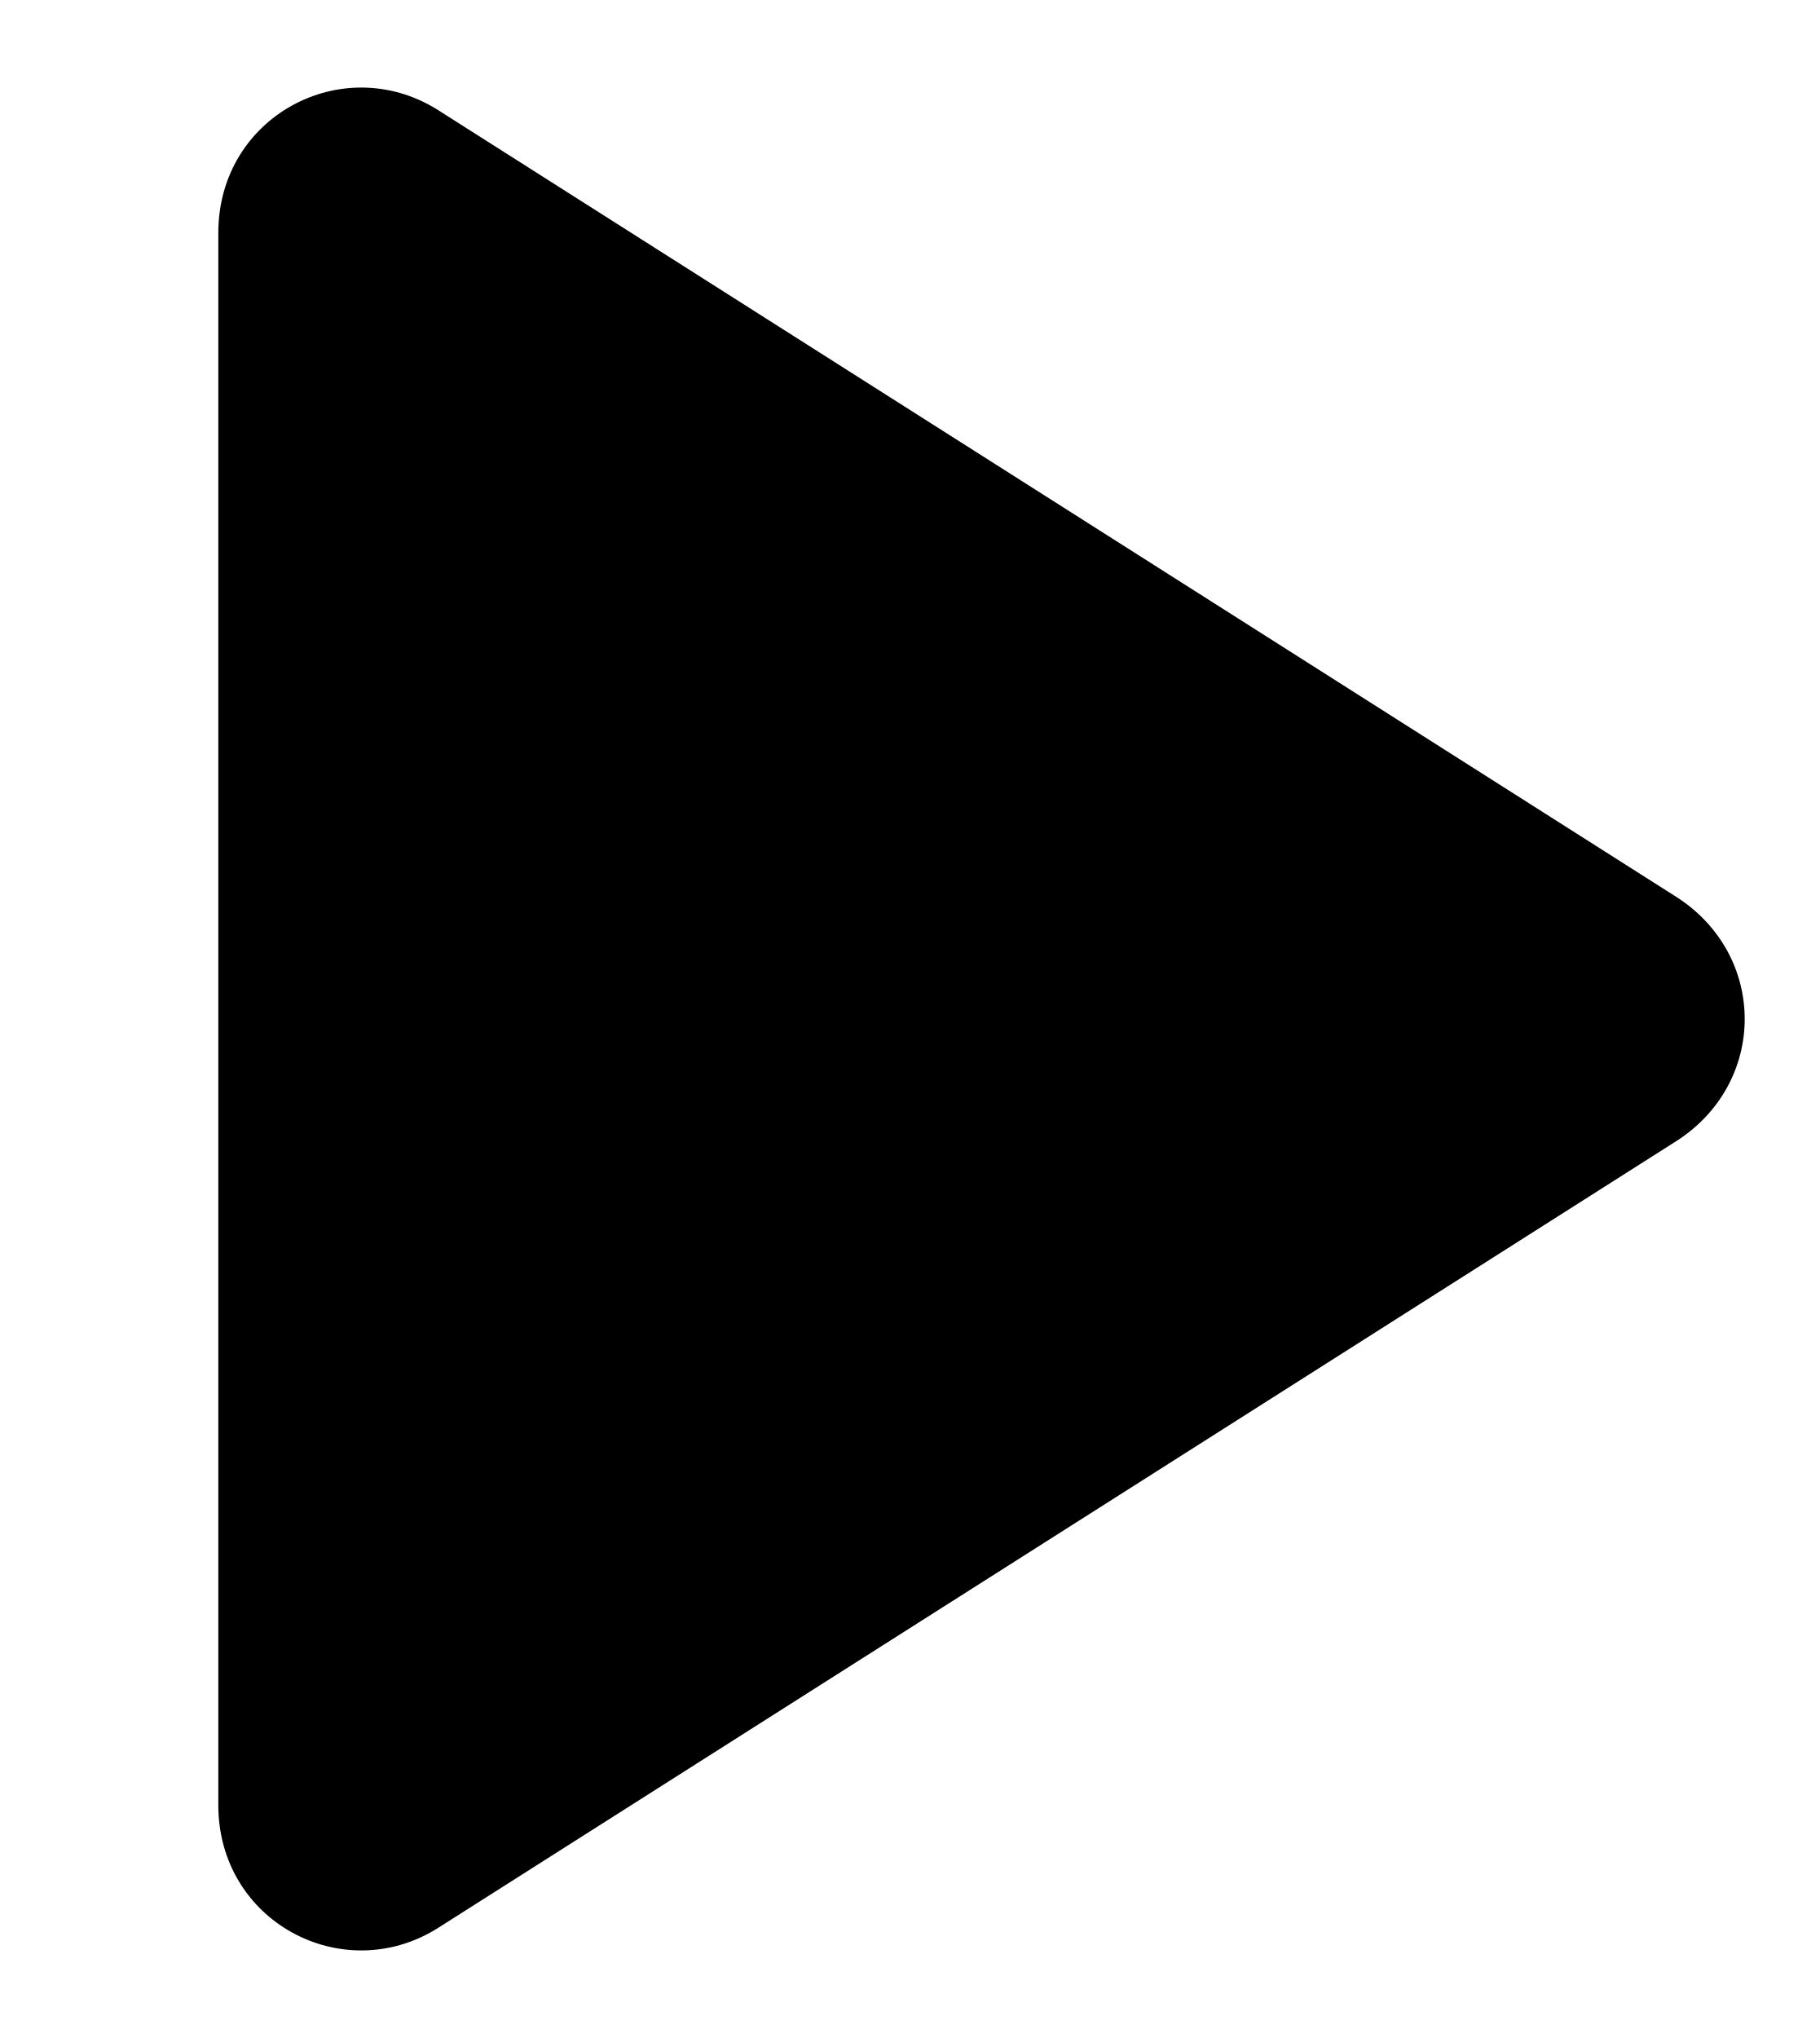
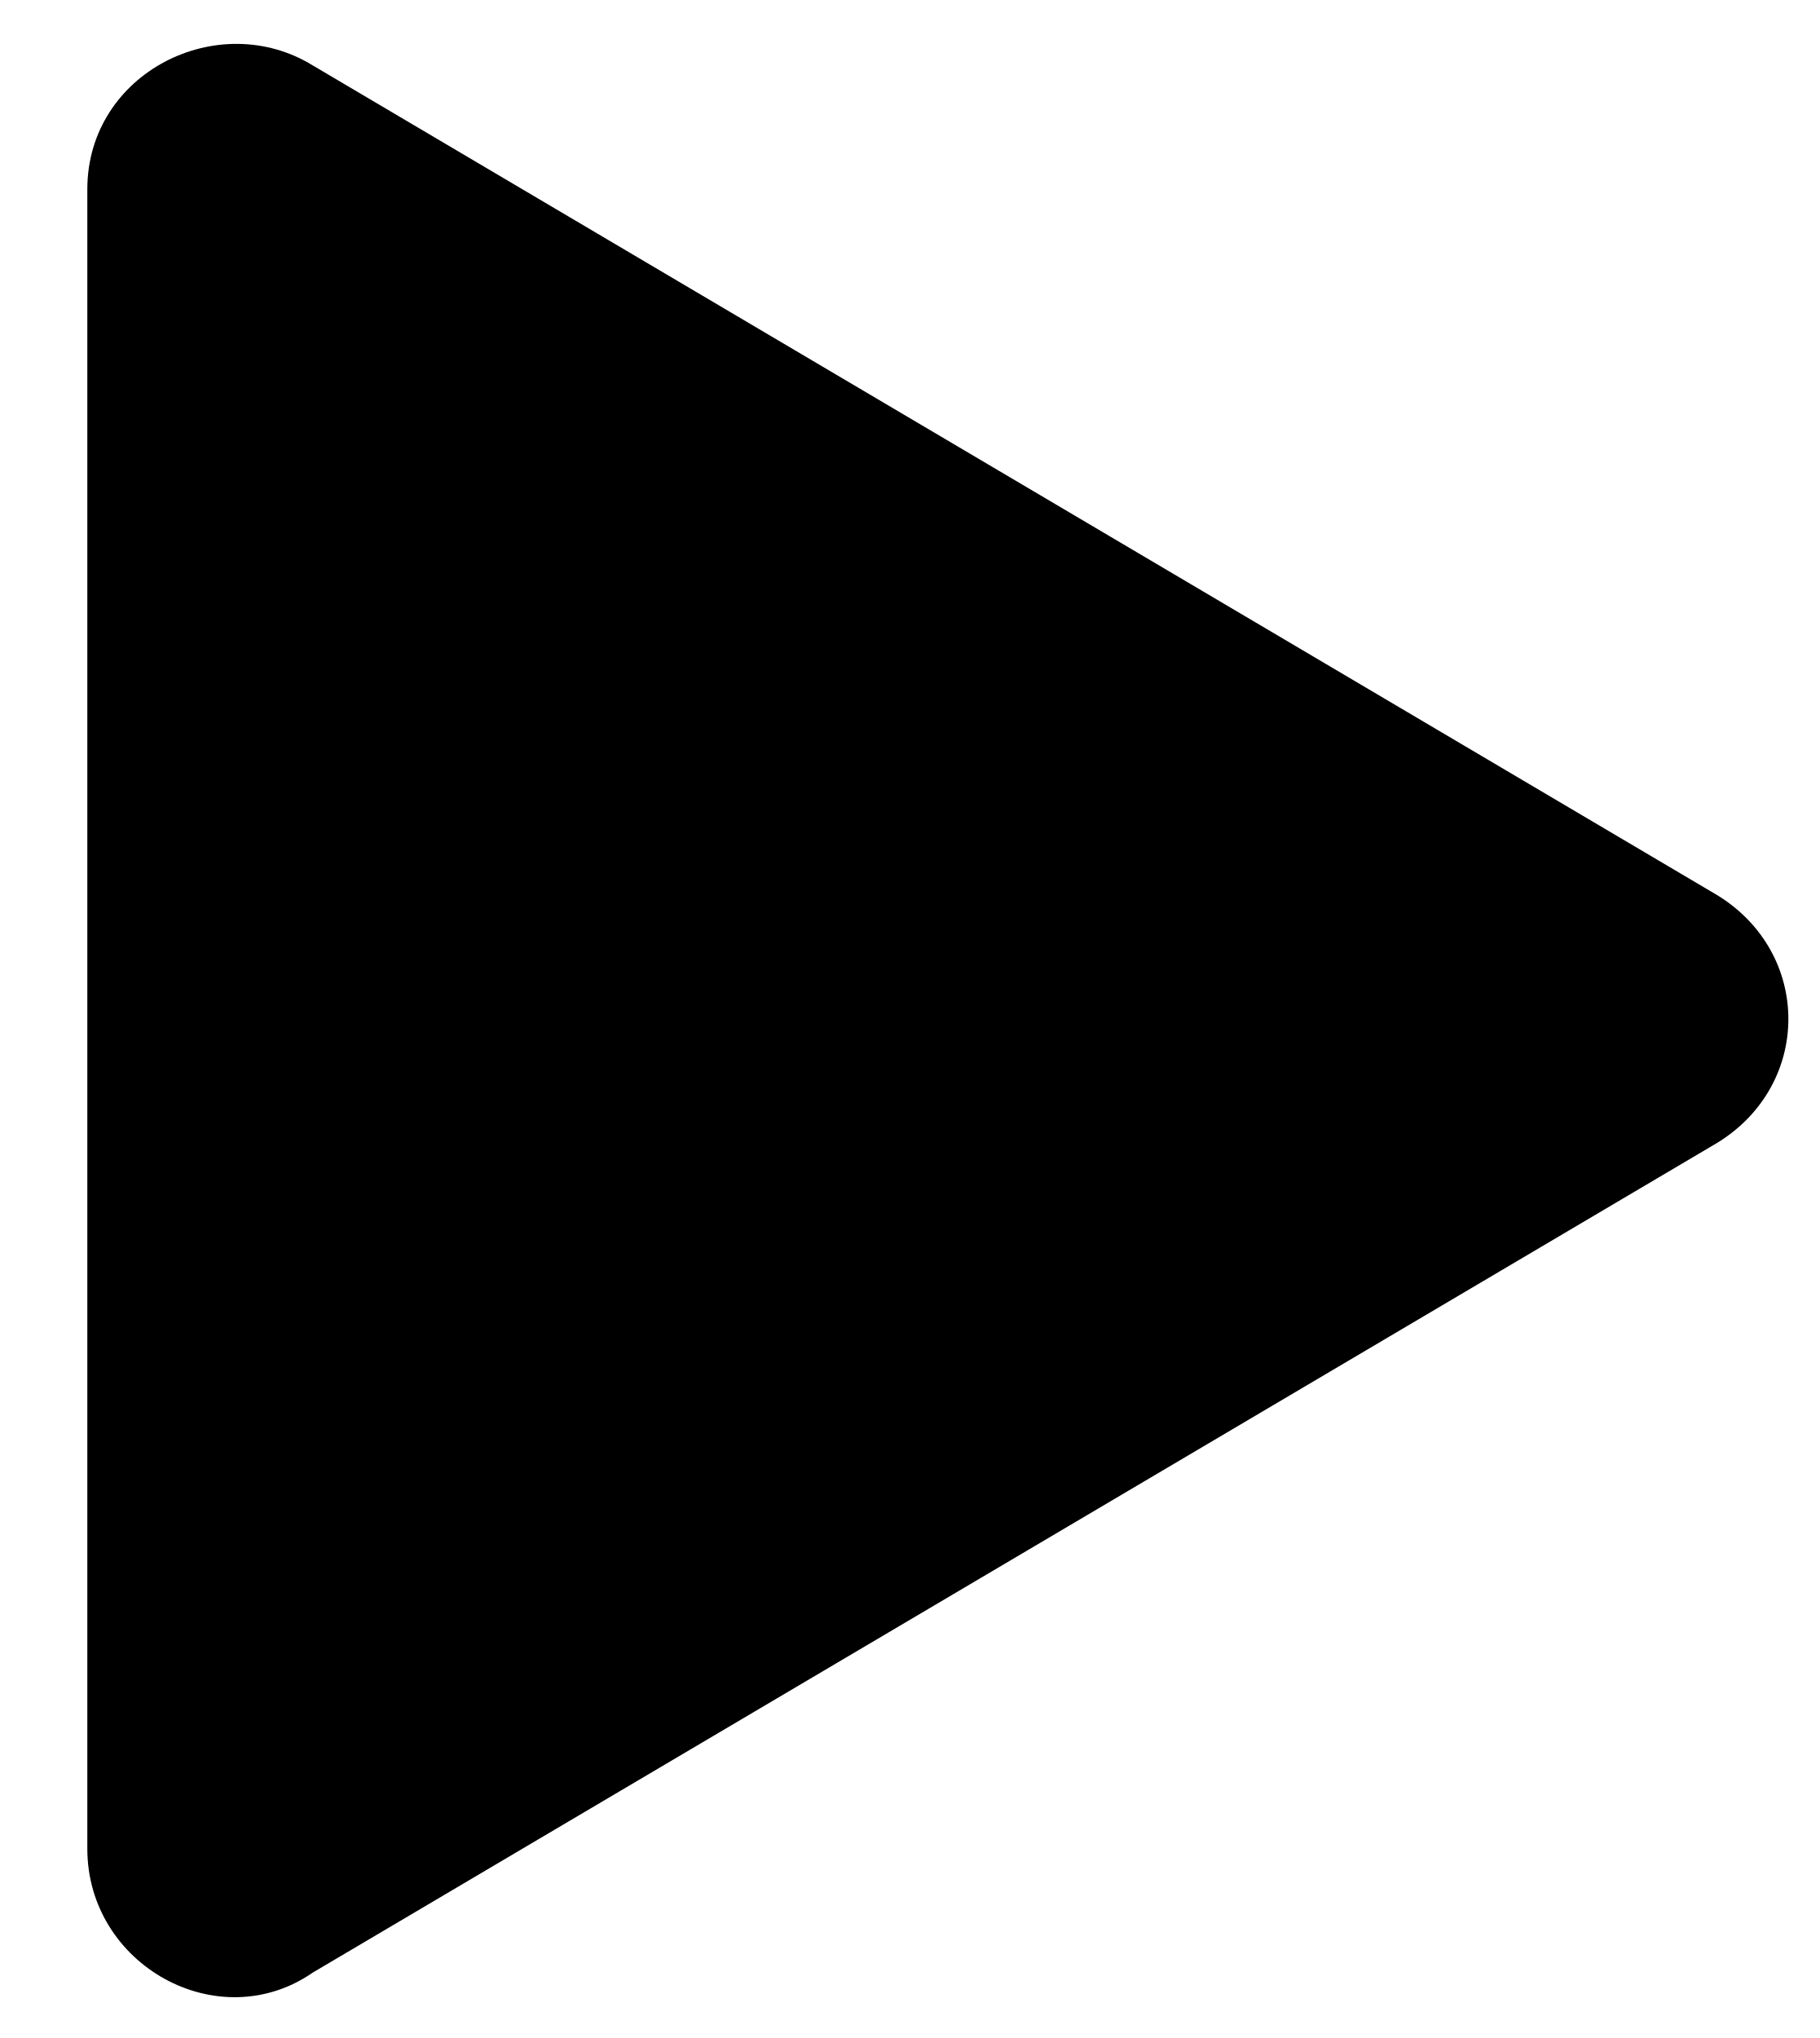
<svg xmlns="http://www.w3.org/2000/svg" viewBox="0 0 25 28">
-   <path d="M3 3.2v21.6c0 1.6 1.7 2.5 3 1.7l17-10.8c1.3-.8 1.3-2.6 0-3.4L6 1.5C4.7.7 3 1.6 3 3.2z" fill="#000" />
+   <path d="M1.2 2.6v22.8c0 1.6 1.8 2.6 3.1 1.7l19.3-11.4c1.3-.8 1.3-2.6 0-3.4L4.3.9C3 .1 1.2 1 1.2 2.6z" fill="#000" />
</svg>
